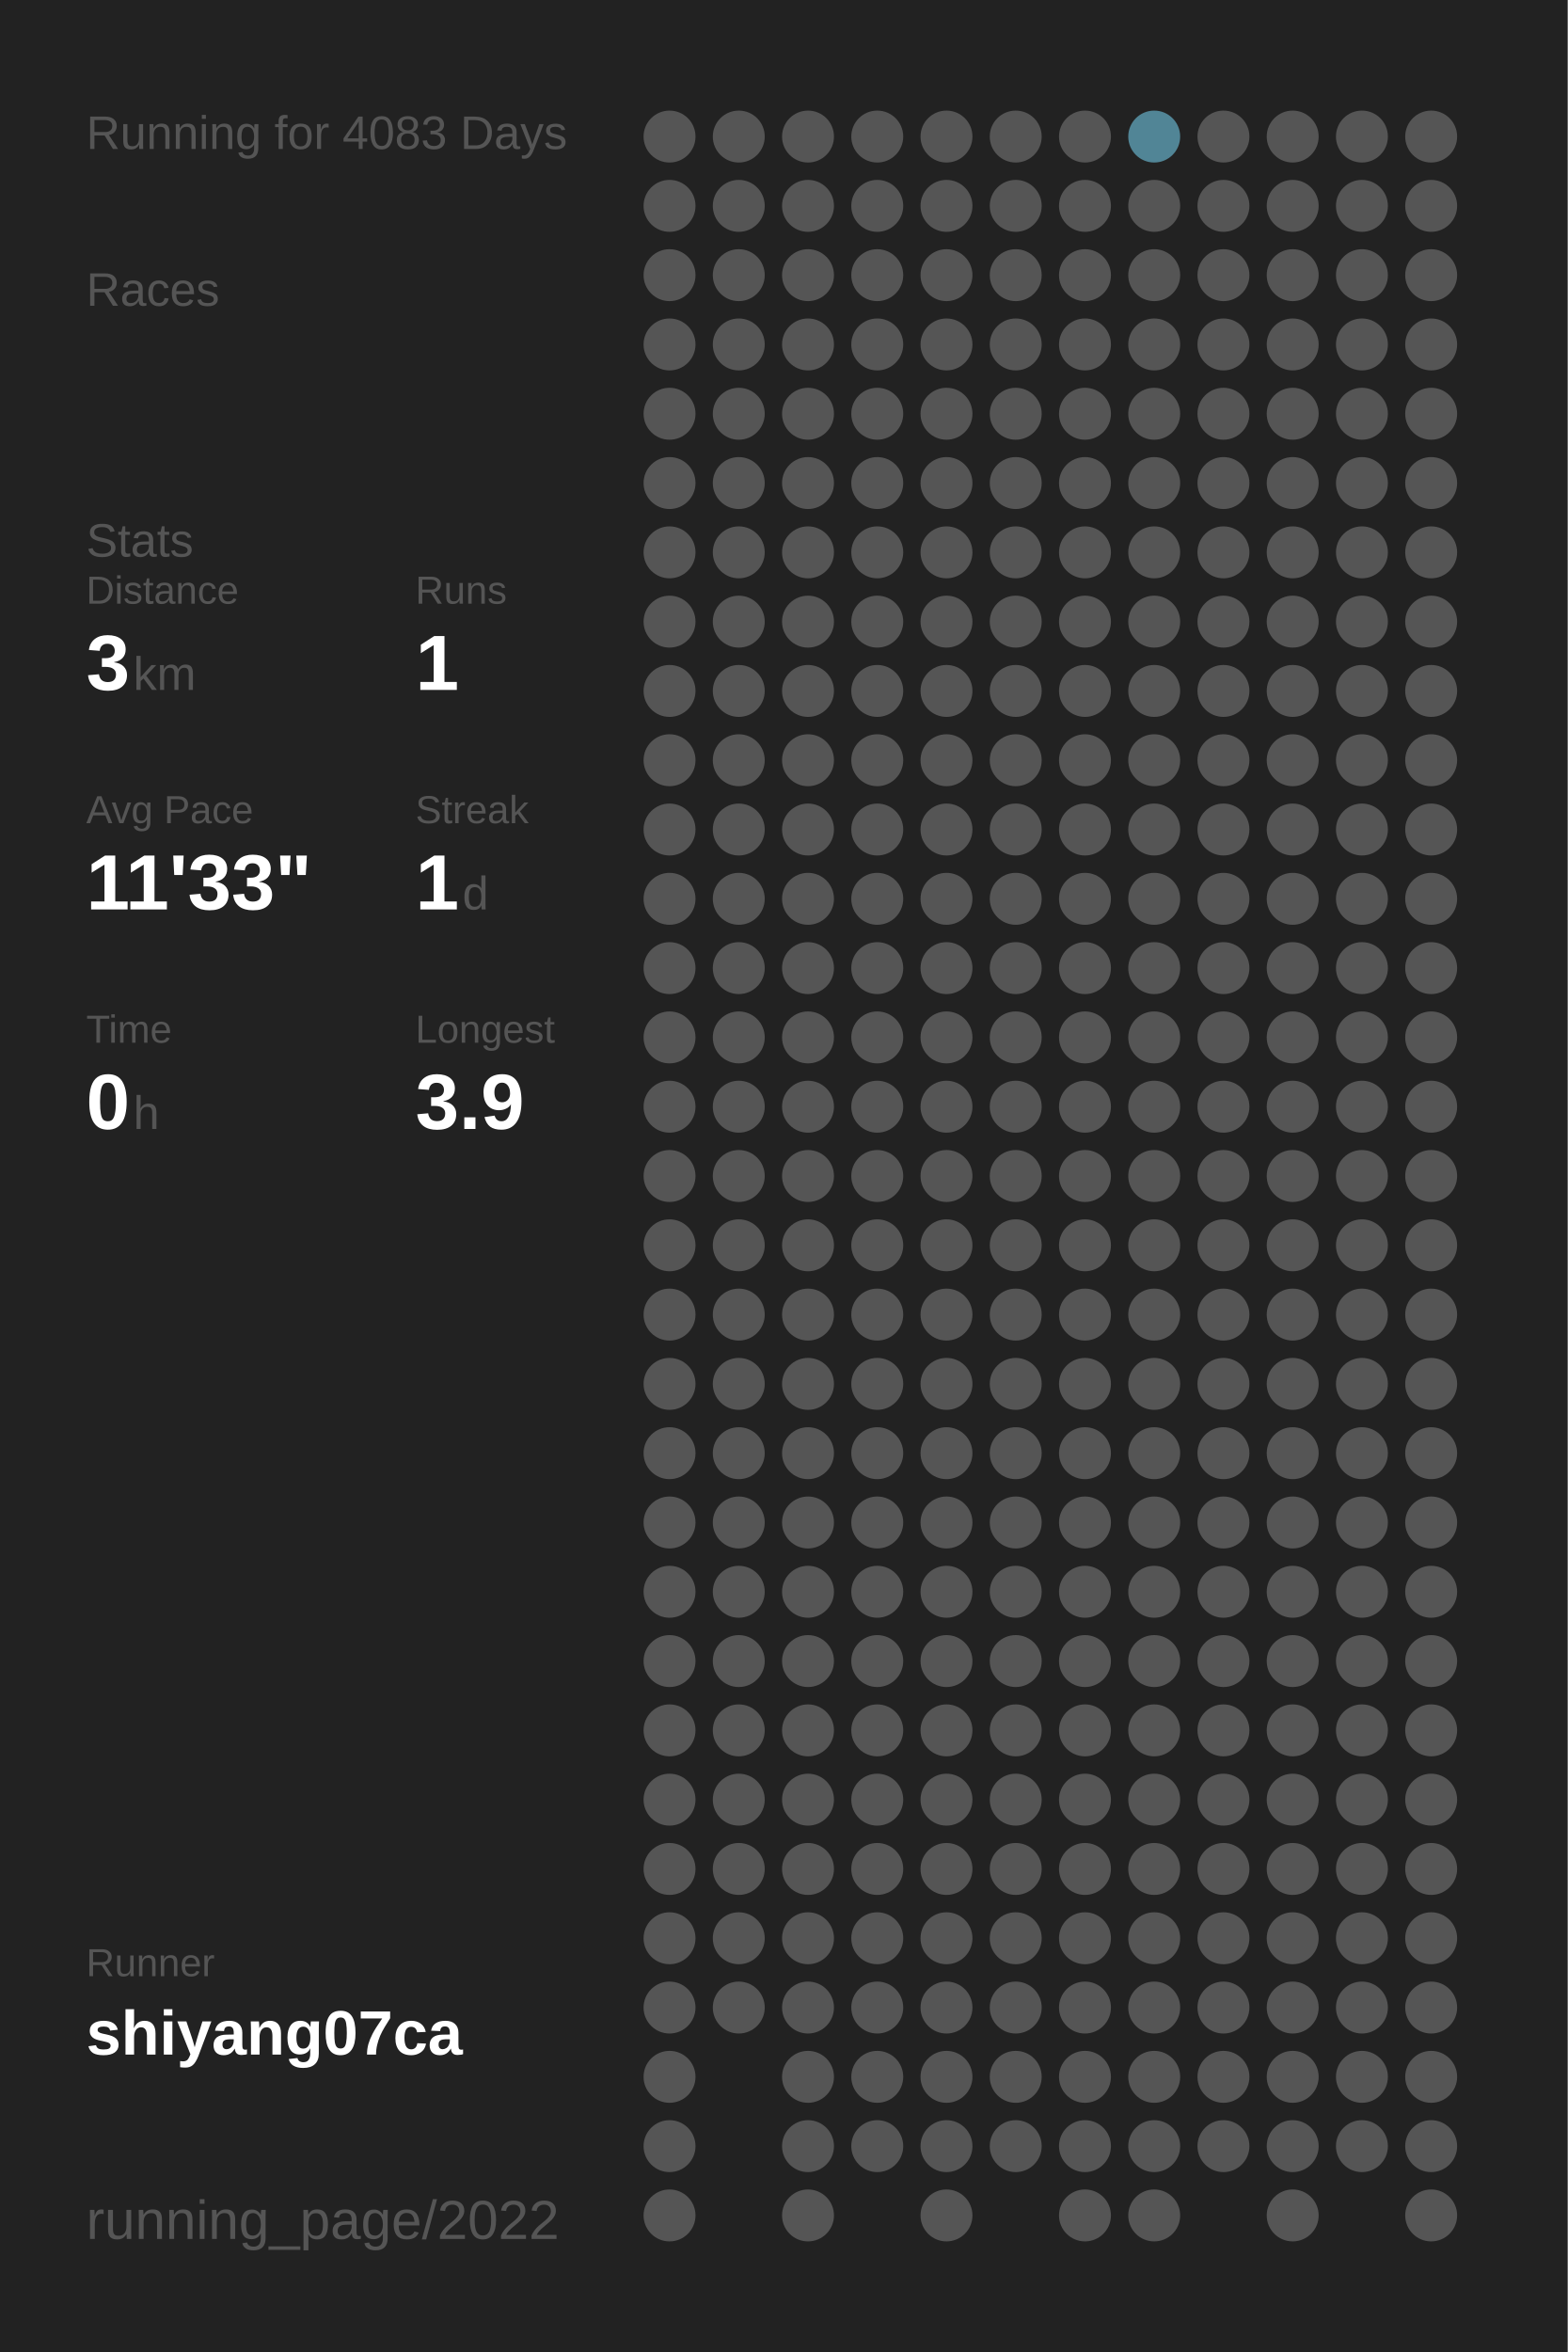
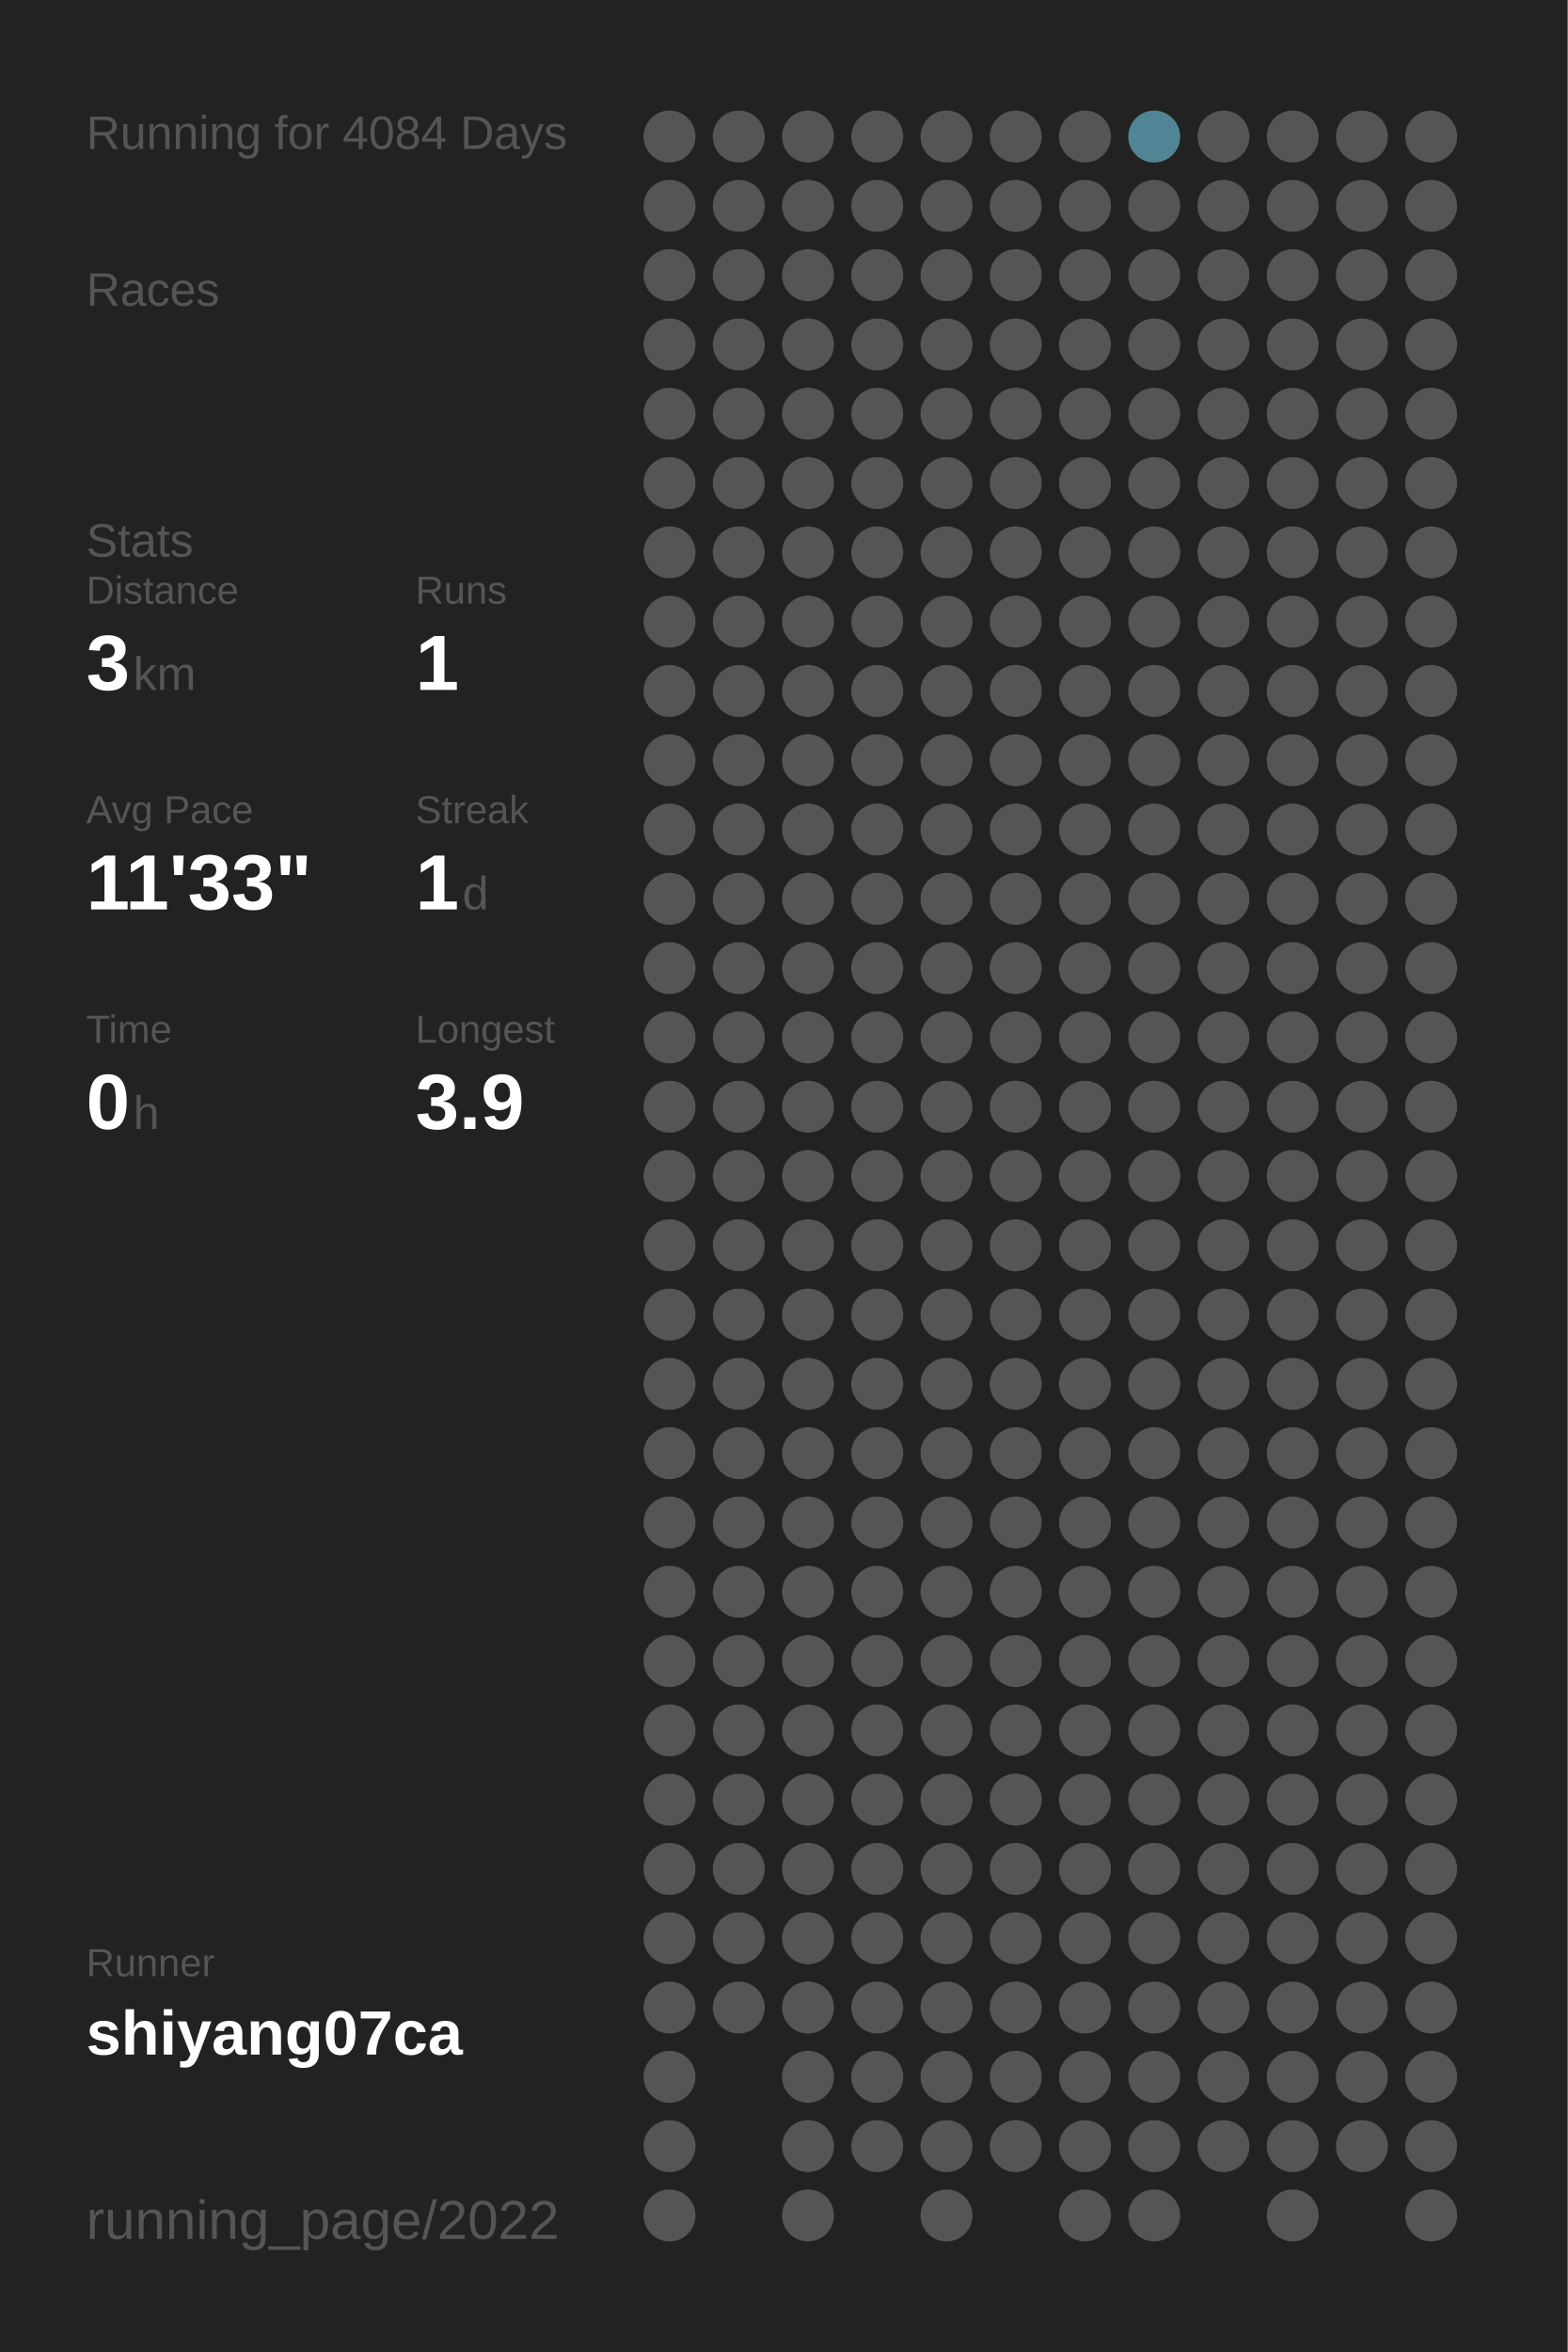
<svg xmlns="http://www.w3.org/2000/svg" baseProfile="full" height="300mm" version="1.1" viewBox="0,0,200,300" width="200mm">
  <defs />
  <rect fill="#222222" height="300" width="200" x="0" y="0" />
-   <text fill="#555555" style="font-size:6px; font-family:Arial;" x="11" y="19">Running for 4083 Days</text>
+   <text fill="#555555" style="font-size:6px; font-family:Arial;" x="11" y="19">Running for 4084 Days</text>
  <text fill="#555555" style="font-size:6px; font-family:Arial;" x="11" y="39">Races</text>
  <text fill="#555555" style="font-size:6px; font-family:Arial;" x="11" y="71">Stats</text>
  <text fill="#555555" style="font-size:5px; font-family:Arial;" x="11" y="77">Distance</text>
  <text fill="#FFFFFF" style="font-size:10px; font-family:Arial; font-weight:bold;" x="11" y="88">3</text>
  <text fill="#555555" style="font-size:6px; font-family:Arial;" x="17" y="88">km</text>
  <text fill="#555555" style="font-size:5px; font-family:Arial;" x="53" y="77">Runs</text>
  <text fill="#FFFFFF" style="font-size:10px; font-family:Arial; font-weight:bold;" x="53" y="88">1</text>
  <text fill="#555555" style="font-size:5px; font-family:Arial;" x="11" y="105">Avg Pace</text>
  <text fill="#FFFFFF" style="font-size:10px; font-family:Arial; font-weight:bold;" x="11" y="116">11'33"</text>
  <text fill="#555555" style="font-size:5px; font-family:Arial;" x="53" y="105">Streak</text>
  <text fill="#FFFFFF" style="font-size:10px; font-family:Arial; font-weight:bold;" x="53" y="116">1</text>
  <text fill="#555555" style="font-size:6px; font-family:Arial;" x="59" y="116">d</text>
  <text fill="#555555" style="font-size:5px; font-family:Arial;" x="11" y="133">Time</text>
  <text fill="#FFFFFF" style="font-size:10px; font-family:Arial; font-weight:bold;" x="11" y="144">0</text>
  <text fill="#555555" style="font-size:6px; font-family:Arial;" x="17" y="144">h</text>
  <text fill="#555555" style="font-size:5px; font-family:Arial;" x="53" y="133">Longest</text>
  <text fill="#FFFFFF" style="font-size:10px; font-family:Arial; font-weight:bold;" x="53" y="144">3.9</text>
  <text fill="#555555" style="font-size:5px; font-family:Arial;" x="11" y="252.065">Runner</text>
  <text fill="#FFFFFF" style="font-size:8px; font-family:Arial; font-weight:bold;" x="11" y="262.065">shiyang07ca</text>
  <text fill="#555555" style="font-size:7px; font-family:Arial;" x="11" y="285.581">running_page/2022</text>
  <circle cx="85.417" cy="17.419" fill="#555555" r="3.312" />
  <circle cx="85.417" cy="26.258" fill="#555555" r="3.312" />
  <circle cx="85.417" cy="35.097" fill="#555555" r="3.312" />
  <circle cx="85.417" cy="43.935" fill="#555555" r="3.312" />
  <circle cx="85.417" cy="52.774" fill="#555555" r="3.312" />
  <circle cx="85.417" cy="61.613" fill="#555555" r="3.312" />
  <circle cx="85.417" cy="70.452" fill="#555555" r="3.312" />
  <circle cx="85.417" cy="79.29" fill="#555555" r="3.312" />
  <circle cx="85.417" cy="88.129" fill="#555555" r="3.312" />
  <circle cx="85.417" cy="96.968" fill="#555555" r="3.312" />
  <circle cx="85.417" cy="105.806" fill="#555555" r="3.312" />
  <circle cx="85.417" cy="114.645" fill="#555555" r="3.312" />
  <circle cx="85.417" cy="123.484" fill="#555555" r="3.312" />
  <circle cx="85.417" cy="132.323" fill="#555555" r="3.312" />
  <circle cx="85.417" cy="141.161" fill="#555555" r="3.312" />
  <circle cx="85.417" cy="150" fill="#555555" r="3.312" />
  <circle cx="85.417" cy="158.839" fill="#555555" r="3.312" />
  <circle cx="85.417" cy="167.677" fill="#555555" r="3.312" />
  <circle cx="85.417" cy="176.516" fill="#555555" r="3.312" />
  <circle cx="85.417" cy="185.355" fill="#555555" r="3.312" />
  <circle cx="85.417" cy="194.194" fill="#555555" r="3.312" />
  <circle cx="85.417" cy="203.032" fill="#555555" r="3.312" />
  <circle cx="85.417" cy="211.871" fill="#555555" r="3.312" />
  <circle cx="85.417" cy="220.71" fill="#555555" r="3.312" />
  <circle cx="85.417" cy="229.548" fill="#555555" r="3.312" />
  <circle cx="85.417" cy="238.387" fill="#555555" r="3.312" />
  <circle cx="85.417" cy="247.226" fill="#555555" r="3.312" />
  <circle cx="85.417" cy="256.065" fill="#555555" r="3.312" />
  <circle cx="85.417" cy="264.903" fill="#555555" r="3.312" />
  <circle cx="85.417" cy="273.742" fill="#555555" r="3.312" />
  <circle cx="85.417" cy="282.581" fill="#555555" r="3.312" />
  <circle cx="94.25" cy="17.419" fill="#555555" r="3.312" />
  <circle cx="94.25" cy="26.258" fill="#555555" r="3.312" />
  <circle cx="94.25" cy="35.097" fill="#555555" r="3.312" />
  <circle cx="94.25" cy="43.935" fill="#555555" r="3.312" />
  <circle cx="94.25" cy="52.774" fill="#555555" r="3.312" />
  <circle cx="94.25" cy="61.613" fill="#555555" r="3.312" />
  <circle cx="94.25" cy="70.452" fill="#555555" r="3.312" />
  <circle cx="94.25" cy="79.29" fill="#555555" r="3.312" />
  <circle cx="94.25" cy="88.129" fill="#555555" r="3.312" />
  <circle cx="94.25" cy="96.968" fill="#555555" r="3.312" />
  <circle cx="94.25" cy="105.806" fill="#555555" r="3.312" />
  <circle cx="94.25" cy="114.645" fill="#555555" r="3.312" />
  <circle cx="94.25" cy="123.484" fill="#555555" r="3.312" />
  <circle cx="94.25" cy="132.323" fill="#555555" r="3.312" />
  <circle cx="94.25" cy="141.161" fill="#555555" r="3.312" />
  <circle cx="94.25" cy="150" fill="#555555" r="3.312" />
  <circle cx="94.25" cy="158.839" fill="#555555" r="3.312" />
  <circle cx="94.25" cy="167.677" fill="#555555" r="3.312" />
  <circle cx="94.25" cy="176.516" fill="#555555" r="3.312" />
  <circle cx="94.25" cy="185.355" fill="#555555" r="3.312" />
  <circle cx="94.25" cy="194.194" fill="#555555" r="3.312" />
  <circle cx="94.25" cy="203.032" fill="#555555" r="3.312" />
  <circle cx="94.25" cy="211.871" fill="#555555" r="3.312" />
  <circle cx="94.25" cy="220.71" fill="#555555" r="3.312" />
  <circle cx="94.25" cy="229.548" fill="#555555" r="3.312" />
  <circle cx="94.25" cy="238.387" fill="#555555" r="3.312" />
  <circle cx="94.25" cy="247.226" fill="#555555" r="3.312" />
  <circle cx="94.25" cy="256.065" fill="#555555" r="3.312" />
  <circle cx="103.083" cy="17.419" fill="#555555" r="3.312" />
  <circle cx="103.083" cy="26.258" fill="#555555" r="3.312" />
  <circle cx="103.083" cy="35.097" fill="#555555" r="3.312" />
  <circle cx="103.083" cy="43.935" fill="#555555" r="3.312" />
  <circle cx="103.083" cy="52.774" fill="#555555" r="3.312" />
  <circle cx="103.083" cy="61.613" fill="#555555" r="3.312" />
  <circle cx="103.083" cy="70.452" fill="#555555" r="3.312" />
  <circle cx="103.083" cy="79.29" fill="#555555" r="3.312" />
  <circle cx="103.083" cy="88.129" fill="#555555" r="3.312" />
  <circle cx="103.083" cy="96.968" fill="#555555" r="3.312" />
  <circle cx="103.083" cy="105.806" fill="#555555" r="3.312" />
  <circle cx="103.083" cy="114.645" fill="#555555" r="3.312" />
  <circle cx="103.083" cy="123.484" fill="#555555" r="3.312" />
  <circle cx="103.083" cy="132.323" fill="#555555" r="3.312" />
  <circle cx="103.083" cy="141.161" fill="#555555" r="3.312" />
  <circle cx="103.083" cy="150" fill="#555555" r="3.312" />
  <circle cx="103.083" cy="158.839" fill="#555555" r="3.312" />
  <circle cx="103.083" cy="167.677" fill="#555555" r="3.312" />
  <circle cx="103.083" cy="176.516" fill="#555555" r="3.312" />
  <circle cx="103.083" cy="185.355" fill="#555555" r="3.312" />
  <circle cx="103.083" cy="194.194" fill="#555555" r="3.312" />
  <circle cx="103.083" cy="203.032" fill="#555555" r="3.312" />
  <circle cx="103.083" cy="211.871" fill="#555555" r="3.312" />
  <circle cx="103.083" cy="220.71" fill="#555555" r="3.312" />
  <circle cx="103.083" cy="229.548" fill="#555555" r="3.312" />
  <circle cx="103.083" cy="238.387" fill="#555555" r="3.312" />
  <circle cx="103.083" cy="247.226" fill="#555555" r="3.312" />
  <circle cx="103.083" cy="256.065" fill="#555555" r="3.312" />
  <circle cx="103.083" cy="264.903" fill="#555555" r="3.312" />
  <circle cx="103.083" cy="273.742" fill="#555555" r="3.312" />
  <circle cx="103.083" cy="282.581" fill="#555555" r="3.312" />
  <circle cx="111.917" cy="17.419" fill="#555555" r="3.312" />
  <circle cx="111.917" cy="26.258" fill="#555555" r="3.312" />
  <circle cx="111.917" cy="35.097" fill="#555555" r="3.312" />
  <circle cx="111.917" cy="43.935" fill="#555555" r="3.312" />
  <circle cx="111.917" cy="52.774" fill="#555555" r="3.312" />
  <circle cx="111.917" cy="61.613" fill="#555555" r="3.312" />
  <circle cx="111.917" cy="70.452" fill="#555555" r="3.312" />
  <circle cx="111.917" cy="79.29" fill="#555555" r="3.312" />
  <circle cx="111.917" cy="88.129" fill="#555555" r="3.312" />
  <circle cx="111.917" cy="96.968" fill="#555555" r="3.312" />
  <circle cx="111.917" cy="105.806" fill="#555555" r="3.312" />
  <circle cx="111.917" cy="114.645" fill="#555555" r="3.312" />
  <circle cx="111.917" cy="123.484" fill="#555555" r="3.312" />
  <circle cx="111.917" cy="132.323" fill="#555555" r="3.312" />
  <circle cx="111.917" cy="141.161" fill="#555555" r="3.312" />
  <circle cx="111.917" cy="150" fill="#555555" r="3.312" />
  <circle cx="111.917" cy="158.839" fill="#555555" r="3.312" />
  <circle cx="111.917" cy="167.677" fill="#555555" r="3.312" />
  <circle cx="111.917" cy="176.516" fill="#555555" r="3.312" />
  <circle cx="111.917" cy="185.355" fill="#555555" r="3.312" />
  <circle cx="111.917" cy="194.194" fill="#555555" r="3.312" />
  <circle cx="111.917" cy="203.032" fill="#555555" r="3.312" />
  <circle cx="111.917" cy="211.871" fill="#555555" r="3.312" />
  <circle cx="111.917" cy="220.71" fill="#555555" r="3.312" />
  <circle cx="111.917" cy="229.548" fill="#555555" r="3.312" />
  <circle cx="111.917" cy="238.387" fill="#555555" r="3.312" />
  <circle cx="111.917" cy="247.226" fill="#555555" r="3.312" />
  <circle cx="111.917" cy="256.065" fill="#555555" r="3.312" />
  <circle cx="111.917" cy="264.903" fill="#555555" r="3.312" />
  <circle cx="111.917" cy="273.742" fill="#555555" r="3.312" />
  <circle cx="120.75" cy="17.419" fill="#555555" r="3.312" />
  <circle cx="120.75" cy="26.258" fill="#555555" r="3.312" />
  <circle cx="120.75" cy="35.097" fill="#555555" r="3.312" />
  <circle cx="120.75" cy="43.935" fill="#555555" r="3.312" />
  <circle cx="120.75" cy="52.774" fill="#555555" r="3.312" />
  <circle cx="120.75" cy="61.613" fill="#555555" r="3.312" />
  <circle cx="120.75" cy="70.452" fill="#555555" r="3.312" />
  <circle cx="120.75" cy="79.29" fill="#555555" r="3.312" />
  <circle cx="120.75" cy="88.129" fill="#555555" r="3.312" />
  <circle cx="120.75" cy="96.968" fill="#555555" r="3.312" />
  <circle cx="120.75" cy="105.806" fill="#555555" r="3.312" />
  <circle cx="120.75" cy="114.645" fill="#555555" r="3.312" />
  <circle cx="120.75" cy="123.484" fill="#555555" r="3.312" />
  <circle cx="120.75" cy="132.323" fill="#555555" r="3.312" />
  <circle cx="120.75" cy="141.161" fill="#555555" r="3.312" />
  <circle cx="120.75" cy="150" fill="#555555" r="3.312" />
  <circle cx="120.75" cy="158.839" fill="#555555" r="3.312" />
  <circle cx="120.75" cy="167.677" fill="#555555" r="3.312" />
  <circle cx="120.75" cy="176.516" fill="#555555" r="3.312" />
  <circle cx="120.75" cy="185.355" fill="#555555" r="3.312" />
  <circle cx="120.75" cy="194.194" fill="#555555" r="3.312" />
  <circle cx="120.75" cy="203.032" fill="#555555" r="3.312" />
  <circle cx="120.75" cy="211.871" fill="#555555" r="3.312" />
  <circle cx="120.75" cy="220.71" fill="#555555" r="3.312" />
  <circle cx="120.75" cy="229.548" fill="#555555" r="3.312" />
  <circle cx="120.75" cy="238.387" fill="#555555" r="3.312" />
  <circle cx="120.75" cy="247.226" fill="#555555" r="3.312" />
  <circle cx="120.75" cy="256.065" fill="#555555" r="3.312" />
  <circle cx="120.75" cy="264.903" fill="#555555" r="3.312" />
  <circle cx="120.75" cy="273.742" fill="#555555" r="3.312" />
  <circle cx="120.75" cy="282.581" fill="#555555" r="3.312" />
  <circle cx="129.583" cy="17.419" fill="#555555" r="3.312" />
  <circle cx="129.583" cy="26.258" fill="#555555" r="3.312" />
  <circle cx="129.583" cy="35.097" fill="#555555" r="3.312" />
  <circle cx="129.583" cy="43.935" fill="#555555" r="3.312" />
  <circle cx="129.583" cy="52.774" fill="#555555" r="3.312" />
  <circle cx="129.583" cy="61.613" fill="#555555" r="3.312" />
  <circle cx="129.583" cy="70.452" fill="#555555" r="3.312" />
  <circle cx="129.583" cy="79.29" fill="#555555" r="3.312" />
  <circle cx="129.583" cy="88.129" fill="#555555" r="3.312" />
  <circle cx="129.583" cy="96.968" fill="#555555" r="3.312" />
  <circle cx="129.583" cy="105.806" fill="#555555" r="3.312" />
  <circle cx="129.583" cy="114.645" fill="#555555" r="3.312" />
  <circle cx="129.583" cy="123.484" fill="#555555" r="3.312" />
  <circle cx="129.583" cy="132.323" fill="#555555" r="3.312" />
  <circle cx="129.583" cy="141.161" fill="#555555" r="3.312" />
  <circle cx="129.583" cy="150" fill="#555555" r="3.312" />
  <circle cx="129.583" cy="158.839" fill="#555555" r="3.312" />
  <circle cx="129.583" cy="167.677" fill="#555555" r="3.312" />
  <circle cx="129.583" cy="176.516" fill="#555555" r="3.312" />
  <circle cx="129.583" cy="185.355" fill="#555555" r="3.312" />
  <circle cx="129.583" cy="194.194" fill="#555555" r="3.312" />
  <circle cx="129.583" cy="203.032" fill="#555555" r="3.312" />
  <circle cx="129.583" cy="211.871" fill="#555555" r="3.312" />
  <circle cx="129.583" cy="220.71" fill="#555555" r="3.312" />
  <circle cx="129.583" cy="229.548" fill="#555555" r="3.312" />
  <circle cx="129.583" cy="238.387" fill="#555555" r="3.312" />
  <circle cx="129.583" cy="247.226" fill="#555555" r="3.312" />
  <circle cx="129.583" cy="256.065" fill="#555555" r="3.312" />
  <circle cx="129.583" cy="264.903" fill="#555555" r="3.312" />
  <circle cx="129.583" cy="273.742" fill="#555555" r="3.312" />
  <circle cx="138.417" cy="17.419" fill="#555555" r="3.312" />
  <circle cx="138.417" cy="26.258" fill="#555555" r="3.312" />
  <circle cx="138.417" cy="35.097" fill="#555555" r="3.312" />
  <circle cx="138.417" cy="43.935" fill="#555555" r="3.312" />
  <circle cx="138.417" cy="52.774" fill="#555555" r="3.312" />
  <circle cx="138.417" cy="61.613" fill="#555555" r="3.312" />
  <circle cx="138.417" cy="70.452" fill="#555555" r="3.312" />
  <circle cx="138.417" cy="79.29" fill="#555555" r="3.312" />
  <circle cx="138.417" cy="88.129" fill="#555555" r="3.312" />
  <circle cx="138.417" cy="96.968" fill="#555555" r="3.312" />
  <circle cx="138.417" cy="105.806" fill="#555555" r="3.312" />
  <circle cx="138.417" cy="114.645" fill="#555555" r="3.312" />
  <circle cx="138.417" cy="123.484" fill="#555555" r="3.312" />
  <circle cx="138.417" cy="132.323" fill="#555555" r="3.312" />
  <circle cx="138.417" cy="141.161" fill="#555555" r="3.312" />
  <circle cx="138.417" cy="150" fill="#555555" r="3.312" />
  <circle cx="138.417" cy="158.839" fill="#555555" r="3.312" />
  <circle cx="138.417" cy="167.677" fill="#555555" r="3.312" />
  <circle cx="138.417" cy="176.516" fill="#555555" r="3.312" />
  <circle cx="138.417" cy="185.355" fill="#555555" r="3.312" />
  <circle cx="138.417" cy="194.194" fill="#555555" r="3.312" />
  <circle cx="138.417" cy="203.032" fill="#555555" r="3.312" />
  <circle cx="138.417" cy="211.871" fill="#555555" r="3.312" />
  <circle cx="138.417" cy="220.71" fill="#555555" r="3.312" />
  <circle cx="138.417" cy="229.548" fill="#555555" r="3.312" />
  <circle cx="138.417" cy="238.387" fill="#555555" r="3.312" />
  <circle cx="138.417" cy="247.226" fill="#555555" r="3.312" />
  <circle cx="138.417" cy="256.065" fill="#555555" r="3.312" />
  <circle cx="138.417" cy="264.903" fill="#555555" r="3.312" />
  <circle cx="138.417" cy="273.742" fill="#555555" r="3.312" />
  <circle cx="138.417" cy="282.581" fill="#555555" r="3.312" />
  <circle cx="147.25" cy="17.419" fill="#518596" r="3.312" />
  <circle cx="147.25" cy="26.258" fill="#555555" r="3.312" />
  <circle cx="147.25" cy="35.097" fill="#555555" r="3.312" />
  <circle cx="147.25" cy="43.935" fill="#555555" r="3.312" />
  <circle cx="147.25" cy="52.774" fill="#555555" r="3.312" />
  <circle cx="147.25" cy="61.613" fill="#555555" r="3.312" />
  <circle cx="147.25" cy="70.452" fill="#555555" r="3.312" />
  <circle cx="147.25" cy="79.29" fill="#555555" r="3.312" />
  <circle cx="147.25" cy="88.129" fill="#555555" r="3.312" />
  <circle cx="147.25" cy="96.968" fill="#555555" r="3.312" />
  <circle cx="147.25" cy="105.806" fill="#555555" r="3.312" />
  <circle cx="147.25" cy="114.645" fill="#555555" r="3.312" />
  <circle cx="147.25" cy="123.484" fill="#555555" r="3.312" />
  <circle cx="147.25" cy="132.323" fill="#555555" r="3.312" />
  <circle cx="147.25" cy="141.161" fill="#555555" r="3.312" />
  <circle cx="147.25" cy="150" fill="#555555" r="3.312" />
  <circle cx="147.25" cy="158.839" fill="#555555" r="3.312" />
  <circle cx="147.25" cy="167.677" fill="#555555" r="3.312" />
  <circle cx="147.25" cy="176.516" fill="#555555" r="3.312" />
  <circle cx="147.25" cy="185.355" fill="#555555" r="3.312" />
  <circle cx="147.25" cy="194.194" fill="#555555" r="3.312" />
  <circle cx="147.25" cy="203.032" fill="#555555" r="3.312" />
  <circle cx="147.25" cy="211.871" fill="#555555" r="3.312" />
  <circle cx="147.25" cy="220.71" fill="#555555" r="3.312" />
  <circle cx="147.25" cy="229.548" fill="#555555" r="3.312" />
  <circle cx="147.25" cy="238.387" fill="#555555" r="3.312" />
  <circle cx="147.25" cy="247.226" fill="#555555" r="3.312" />
  <circle cx="147.25" cy="256.065" fill="#555555" r="3.312" />
  <circle cx="147.25" cy="264.903" fill="#555555" r="3.312" />
  <circle cx="147.25" cy="273.742" fill="#555555" r="3.312" />
  <circle cx="147.25" cy="282.581" fill="#555555" r="3.312" />
  <circle cx="156.083" cy="17.419" fill="#555555" r="3.312" />
  <circle cx="156.083" cy="26.258" fill="#555555" r="3.312" />
  <circle cx="156.083" cy="35.097" fill="#555555" r="3.312" />
  <circle cx="156.083" cy="43.935" fill="#555555" r="3.312" />
  <circle cx="156.083" cy="52.774" fill="#555555" r="3.312" />
  <circle cx="156.083" cy="61.613" fill="#555555" r="3.312" />
  <circle cx="156.083" cy="70.452" fill="#555555" r="3.312" />
  <circle cx="156.083" cy="79.29" fill="#555555" r="3.312" />
  <circle cx="156.083" cy="88.129" fill="#555555" r="3.312" />
  <circle cx="156.083" cy="96.968" fill="#555555" r="3.312" />
  <circle cx="156.083" cy="105.806" fill="#555555" r="3.312" />
  <circle cx="156.083" cy="114.645" fill="#555555" r="3.312" />
  <circle cx="156.083" cy="123.484" fill="#555555" r="3.312" />
  <circle cx="156.083" cy="132.323" fill="#555555" r="3.312" />
  <circle cx="156.083" cy="141.161" fill="#555555" r="3.312" />
  <circle cx="156.083" cy="150" fill="#555555" r="3.312" />
  <circle cx="156.083" cy="158.839" fill="#555555" r="3.312" />
  <circle cx="156.083" cy="167.677" fill="#555555" r="3.312" />
  <circle cx="156.083" cy="176.516" fill="#555555" r="3.312" />
  <circle cx="156.083" cy="185.355" fill="#555555" r="3.312" />
  <circle cx="156.083" cy="194.194" fill="#555555" r="3.312" />
  <circle cx="156.083" cy="203.032" fill="#555555" r="3.312" />
  <circle cx="156.083" cy="211.871" fill="#555555" r="3.312" />
  <circle cx="156.083" cy="220.71" fill="#555555" r="3.312" />
  <circle cx="156.083" cy="229.548" fill="#555555" r="3.312" />
  <circle cx="156.083" cy="238.387" fill="#555555" r="3.312" />
  <circle cx="156.083" cy="247.226" fill="#555555" r="3.312" />
  <circle cx="156.083" cy="256.065" fill="#555555" r="3.312" />
  <circle cx="156.083" cy="264.903" fill="#555555" r="3.312" />
  <circle cx="156.083" cy="273.742" fill="#555555" r="3.312" />
  <circle cx="164.917" cy="17.419" fill="#555555" r="3.312" />
  <circle cx="164.917" cy="26.258" fill="#555555" r="3.312" />
  <circle cx="164.917" cy="35.097" fill="#555555" r="3.312" />
  <circle cx="164.917" cy="43.935" fill="#555555" r="3.312" />
  <circle cx="164.917" cy="52.774" fill="#555555" r="3.312" />
  <circle cx="164.917" cy="61.613" fill="#555555" r="3.312" />
  <circle cx="164.917" cy="70.452" fill="#555555" r="3.312" />
  <circle cx="164.917" cy="79.29" fill="#555555" r="3.312" />
  <circle cx="164.917" cy="88.129" fill="#555555" r="3.312" />
  <circle cx="164.917" cy="96.968" fill="#555555" r="3.312" />
  <circle cx="164.917" cy="105.806" fill="#555555" r="3.312" />
  <circle cx="164.917" cy="114.645" fill="#555555" r="3.312" />
  <circle cx="164.917" cy="123.484" fill="#555555" r="3.312" />
  <circle cx="164.917" cy="132.323" fill="#555555" r="3.312" />
  <circle cx="164.917" cy="141.161" fill="#555555" r="3.312" />
  <circle cx="164.917" cy="150" fill="#555555" r="3.312" />
  <circle cx="164.917" cy="158.839" fill="#555555" r="3.312" />
  <circle cx="164.917" cy="167.677" fill="#555555" r="3.312" />
  <circle cx="164.917" cy="176.516" fill="#555555" r="3.312" />
  <circle cx="164.917" cy="185.355" fill="#555555" r="3.312" />
  <circle cx="164.917" cy="194.194" fill="#555555" r="3.312" />
  <circle cx="164.917" cy="203.032" fill="#555555" r="3.312" />
  <circle cx="164.917" cy="211.871" fill="#555555" r="3.312" />
  <circle cx="164.917" cy="220.71" fill="#555555" r="3.312" />
  <circle cx="164.917" cy="229.548" fill="#555555" r="3.312" />
  <circle cx="164.917" cy="238.387" fill="#555555" r="3.312" />
  <circle cx="164.917" cy="247.226" fill="#555555" r="3.312" />
  <circle cx="164.917" cy="256.065" fill="#555555" r="3.312" />
  <circle cx="164.917" cy="264.903" fill="#555555" r="3.312" />
  <circle cx="164.917" cy="273.742" fill="#555555" r="3.312" />
  <circle cx="164.917" cy="282.581" fill="#555555" r="3.312" />
  <circle cx="173.75" cy="17.419" fill="#555555" r="3.312" />
  <circle cx="173.75" cy="26.258" fill="#555555" r="3.312" />
  <circle cx="173.75" cy="35.097" fill="#555555" r="3.312" />
  <circle cx="173.75" cy="43.935" fill="#555555" r="3.312" />
  <circle cx="173.75" cy="52.774" fill="#555555" r="3.312" />
  <circle cx="173.75" cy="61.613" fill="#555555" r="3.312" />
  <circle cx="173.75" cy="70.452" fill="#555555" r="3.312" />
  <circle cx="173.75" cy="79.29" fill="#555555" r="3.312" />
  <circle cx="173.75" cy="88.129" fill="#555555" r="3.312" />
  <circle cx="173.75" cy="96.968" fill="#555555" r="3.312" />
  <circle cx="173.75" cy="105.806" fill="#555555" r="3.312" />
  <circle cx="173.75" cy="114.645" fill="#555555" r="3.312" />
  <circle cx="173.75" cy="123.484" fill="#555555" r="3.312" />
  <circle cx="173.75" cy="132.323" fill="#555555" r="3.312" />
  <circle cx="173.75" cy="141.161" fill="#555555" r="3.312" />
  <circle cx="173.75" cy="150" fill="#555555" r="3.312" />
  <circle cx="173.75" cy="158.839" fill="#555555" r="3.312" />
  <circle cx="173.75" cy="167.677" fill="#555555" r="3.312" />
  <circle cx="173.75" cy="176.516" fill="#555555" r="3.312" />
  <circle cx="173.75" cy="185.355" fill="#555555" r="3.312" />
  <circle cx="173.75" cy="194.194" fill="#555555" r="3.312" />
  <circle cx="173.75" cy="203.032" fill="#555555" r="3.312" />
  <circle cx="173.75" cy="211.871" fill="#555555" r="3.312" />
  <circle cx="173.75" cy="220.71" fill="#555555" r="3.312" />
  <circle cx="173.75" cy="229.548" fill="#555555" r="3.312" />
  <circle cx="173.75" cy="238.387" fill="#555555" r="3.312" />
  <circle cx="173.75" cy="247.226" fill="#555555" r="3.312" />
  <circle cx="173.75" cy="256.065" fill="#555555" r="3.312" />
  <circle cx="173.75" cy="264.903" fill="#555555" r="3.312" />
  <circle cx="173.75" cy="273.742" fill="#555555" r="3.312" />
  <circle cx="182.583" cy="17.419" fill="#555555" r="3.312" />
  <circle cx="182.583" cy="26.258" fill="#555555" r="3.312" />
  <circle cx="182.583" cy="35.097" fill="#555555" r="3.312" />
  <circle cx="182.583" cy="43.935" fill="#555555" r="3.312" />
  <circle cx="182.583" cy="52.774" fill="#555555" r="3.312" />
  <circle cx="182.583" cy="61.613" fill="#555555" r="3.312" />
  <circle cx="182.583" cy="70.452" fill="#555555" r="3.312" />
  <circle cx="182.583" cy="79.29" fill="#555555" r="3.312" />
  <circle cx="182.583" cy="88.129" fill="#555555" r="3.312" />
  <circle cx="182.583" cy="96.968" fill="#555555" r="3.312" />
  <circle cx="182.583" cy="105.806" fill="#555555" r="3.312" />
  <circle cx="182.583" cy="114.645" fill="#555555" r="3.312" />
  <circle cx="182.583" cy="123.484" fill="#555555" r="3.312" />
  <circle cx="182.583" cy="132.323" fill="#555555" r="3.312" />
  <circle cx="182.583" cy="141.161" fill="#555555" r="3.312" />
  <circle cx="182.583" cy="150" fill="#555555" r="3.312" />
  <circle cx="182.583" cy="158.839" fill="#555555" r="3.312" />
  <circle cx="182.583" cy="167.677" fill="#555555" r="3.312" />
  <circle cx="182.583" cy="176.516" fill="#555555" r="3.312" />
  <circle cx="182.583" cy="185.355" fill="#555555" r="3.312" />
  <circle cx="182.583" cy="194.194" fill="#555555" r="3.312" />
  <circle cx="182.583" cy="203.032" fill="#555555" r="3.312" />
  <circle cx="182.583" cy="211.871" fill="#555555" r="3.312" />
  <circle cx="182.583" cy="220.71" fill="#555555" r="3.312" />
  <circle cx="182.583" cy="229.548" fill="#555555" r="3.312" />
  <circle cx="182.583" cy="238.387" fill="#555555" r="3.312" />
  <circle cx="182.583" cy="247.226" fill="#555555" r="3.312" />
  <circle cx="182.583" cy="256.065" fill="#555555" r="3.312" />
  <circle cx="182.583" cy="264.903" fill="#555555" r="3.312" />
  <circle cx="182.583" cy="273.742" fill="#555555" r="3.312" />
  <circle cx="182.583" cy="282.581" fill="#555555" r="3.312" />
</svg>
